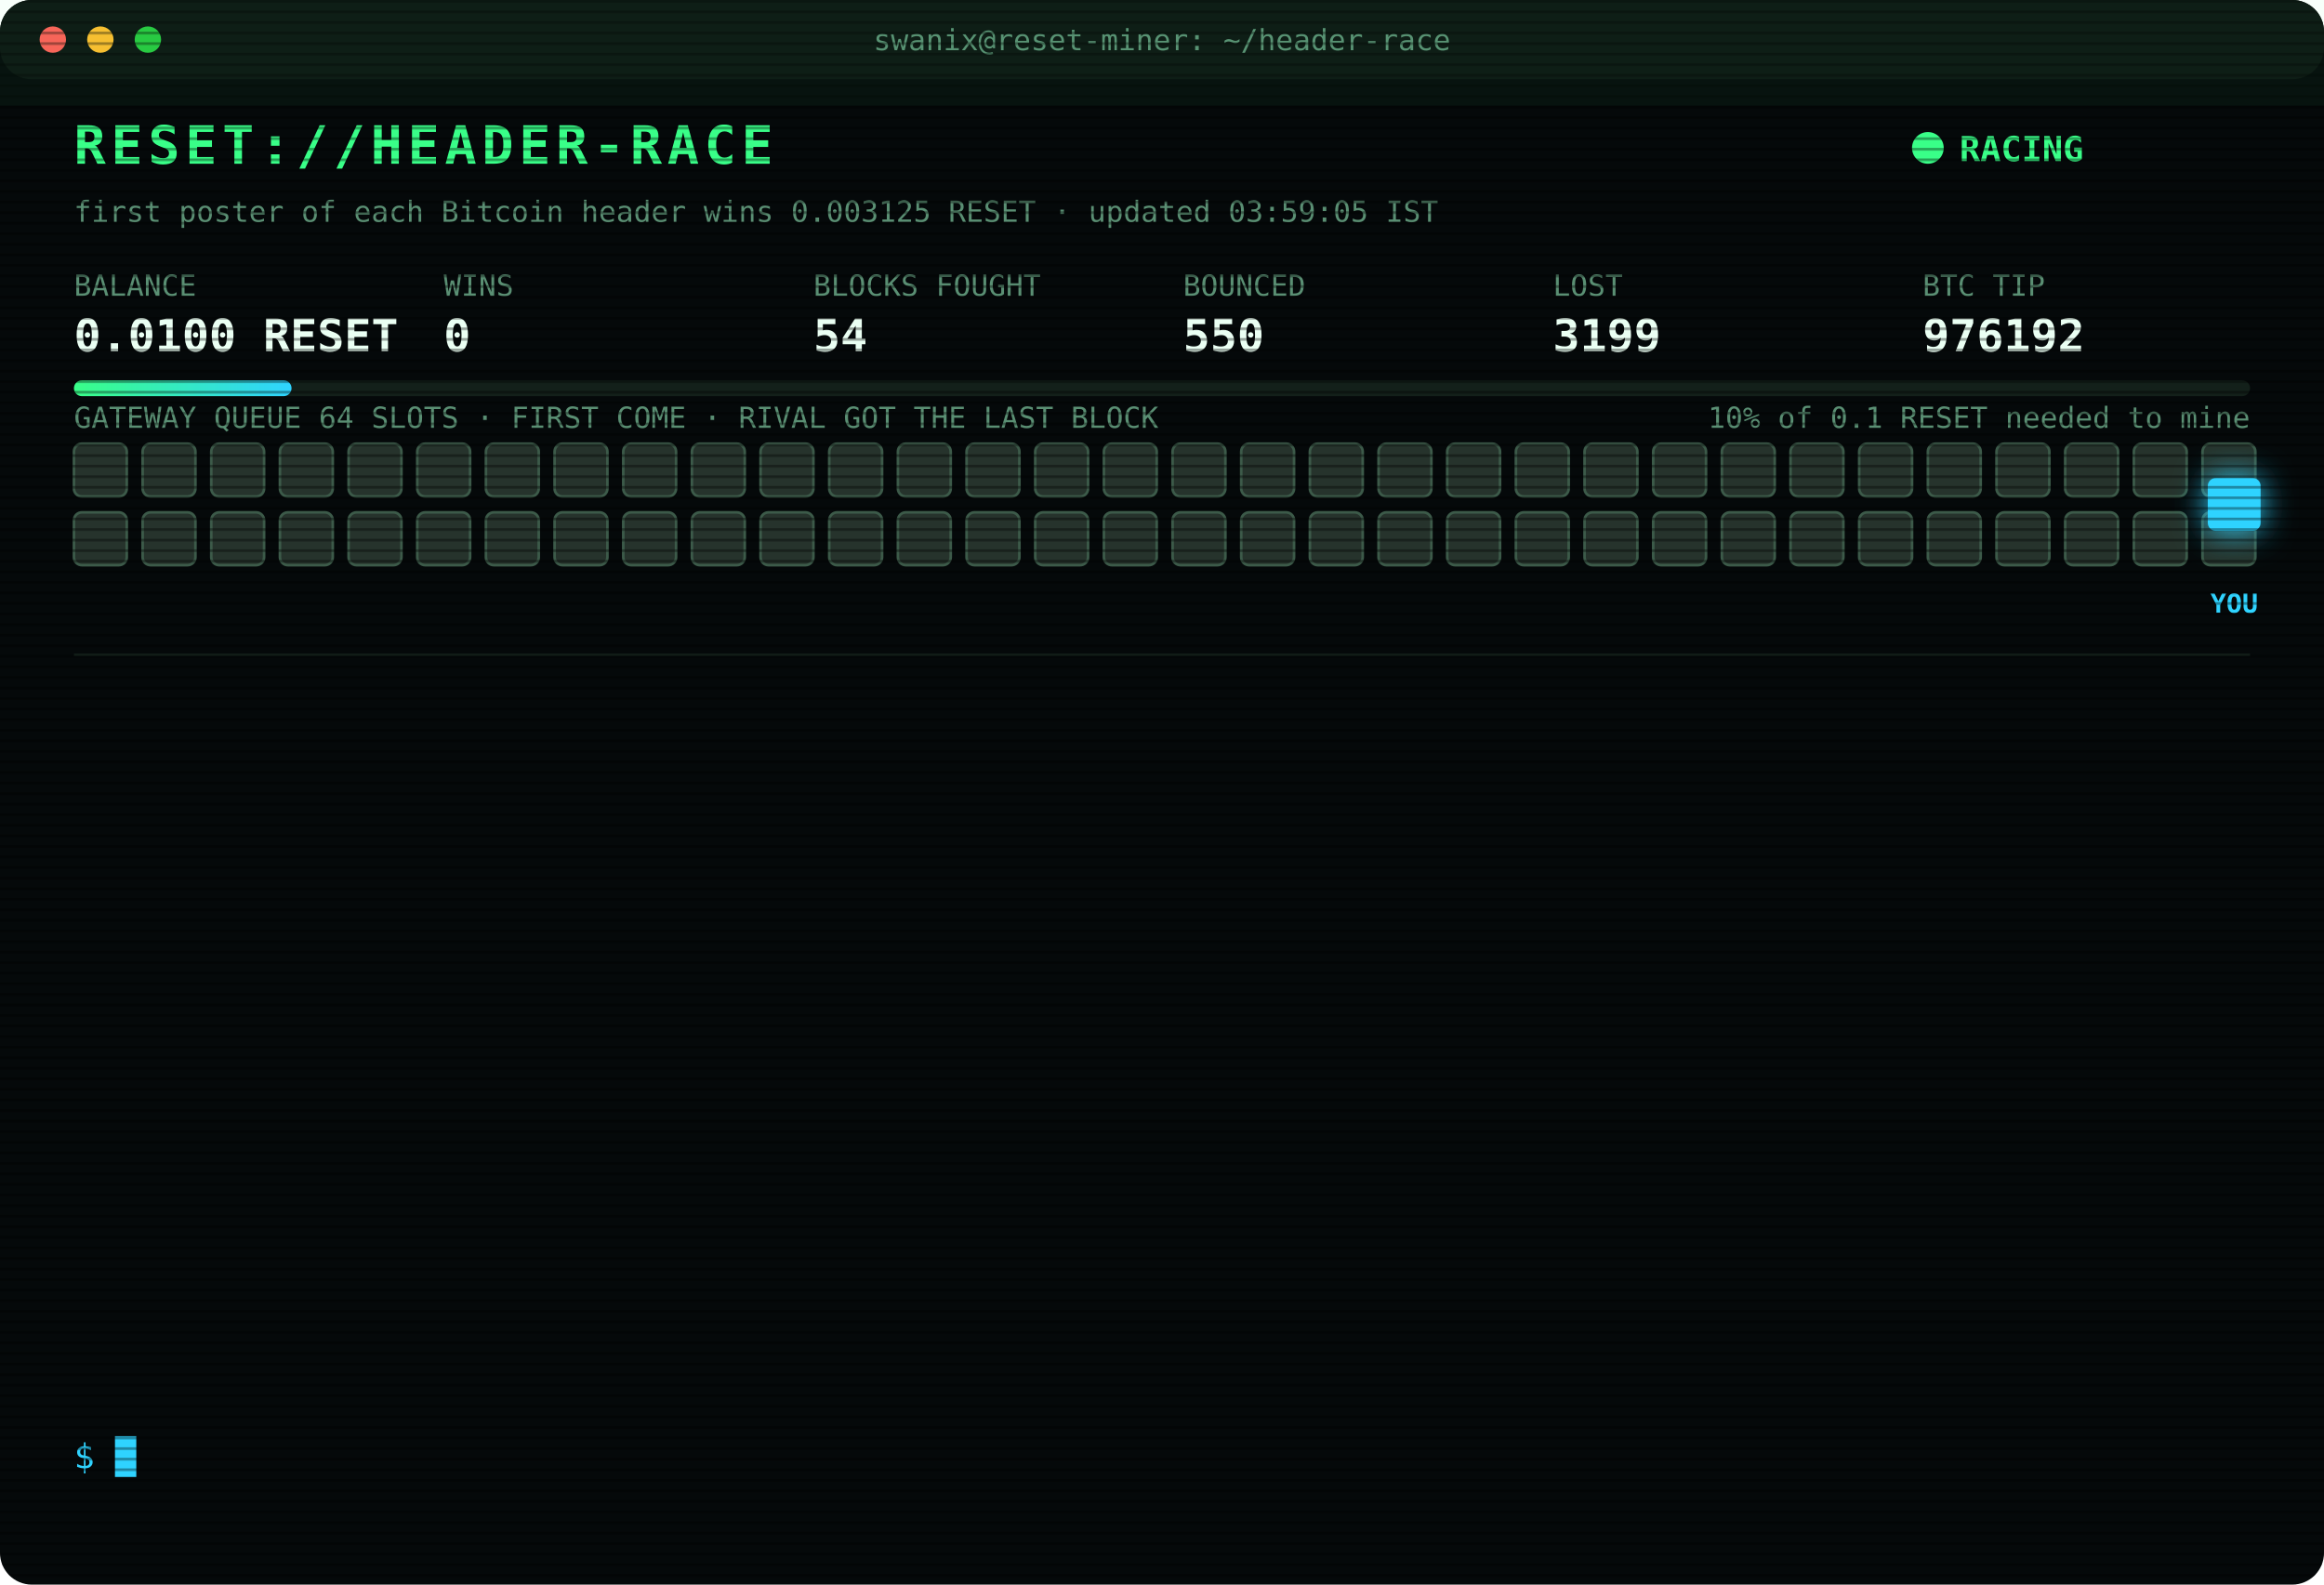
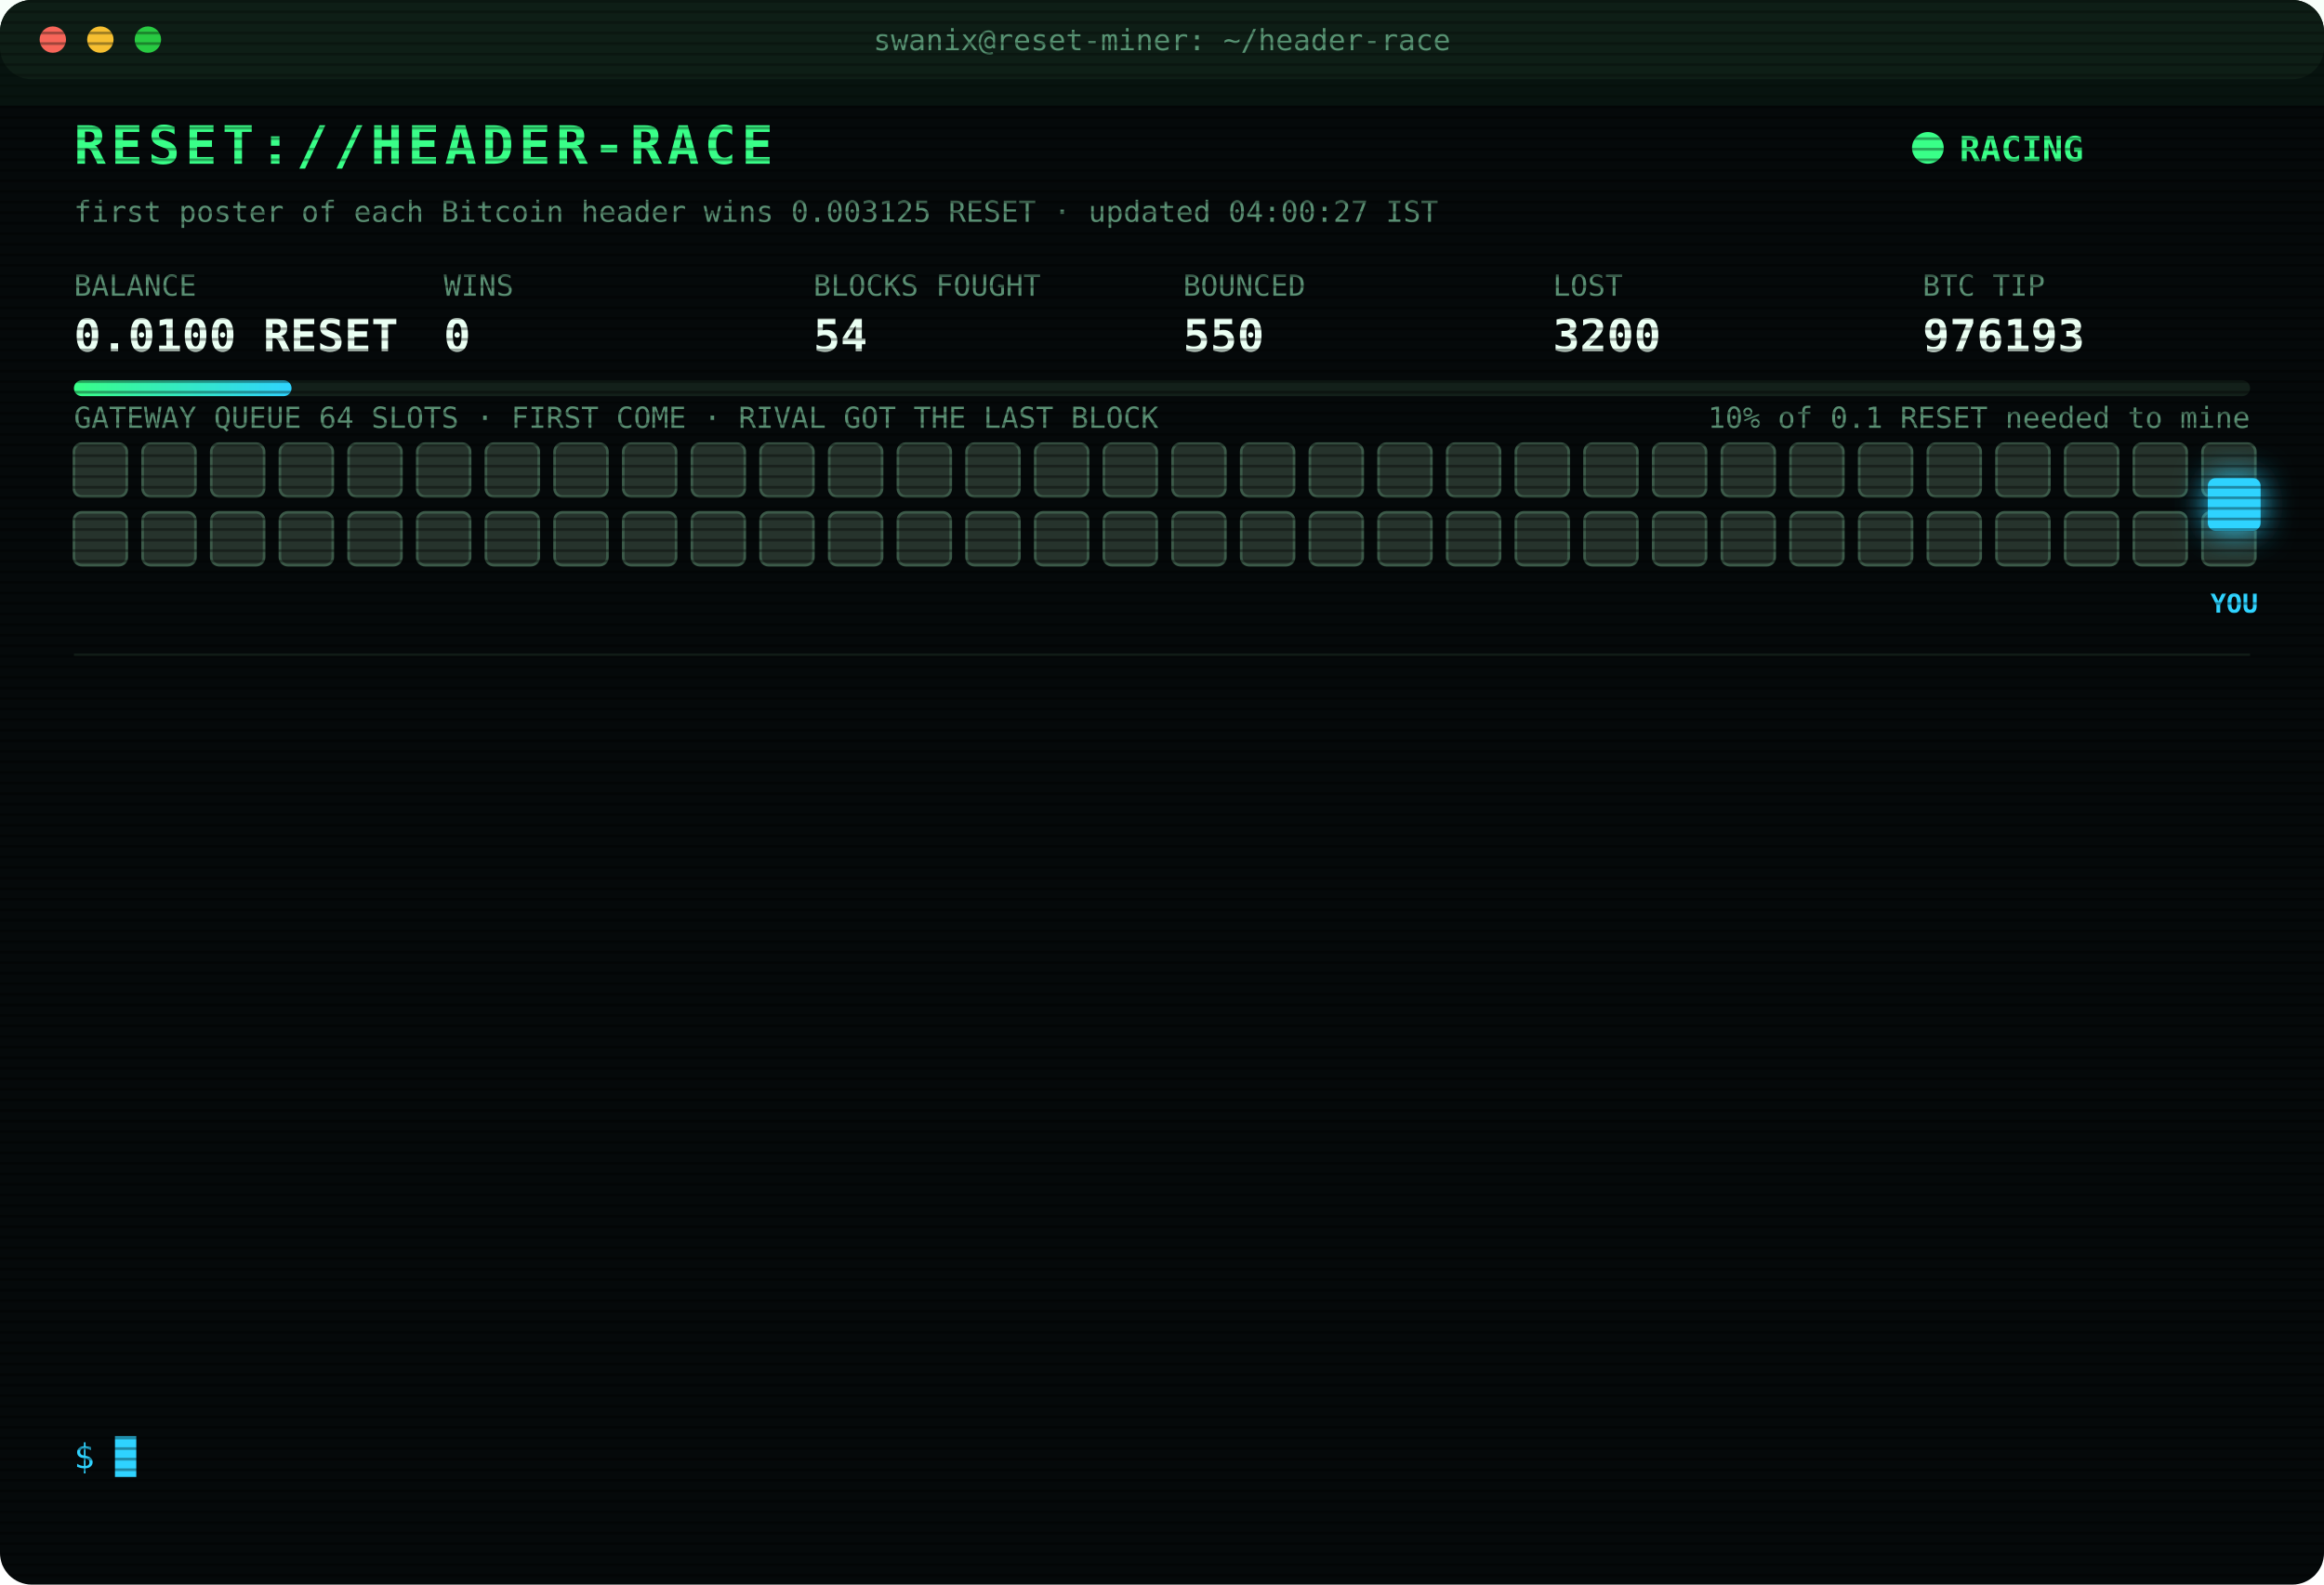
<svg xmlns="http://www.w3.org/2000/svg" width="880" height="600" viewBox="0 0 880 600" font-family="ui-monospace,SFMono-Regular,Menlo,Consolas,monospace">
  <style>
text{font-size:13px;fill:#7CFFB2}
.title{font-size:20px;font-weight:700;fill:#39FF88;letter-spacing:2px;animation:glitch 3s infinite steps(1)}
.sub{fill:#2fd3ff}.k{fill:#5a8f73;font-size:11px}.v{font-size:17px;font-weight:700;fill:#eafff3}
.ts{fill:#3f6b56}.boot{fill:#2fd3ff}.dim{fill:#5a8f73}.bad{fill:#ff4d6d}.warn{fill:#ffd23f}.mag{fill:#ff5cf0}.win{fill:#39FF88;font-weight:700}
.tag{font-size:10px;fill:#2fd3ff;font-weight:700}
.rival{fill:#26332c;stroke:#3c5a49;animation:jam 1.2s infinite alternate}
.idle{fill:#141c18;stroke:#22302a;animation:breathe 4s infinite}
.me{fill:#2fd3ff;filter:drop-shadow(0 0 6px #2fd3ff)}
.hover{animation:nudge 1.1s infinite ease-in-out}.bounce{animation:kick 1.4s infinite}
.ln{opacity:0;animation:in .4s forwards}
.cur{animation:blink 1s infinite steps(1)}
.scan{animation:scan 6s infinite linear}
.led{animation:blink 1.4s infinite}
@keyframes in{from{opacity:0;transform:translateX(-6px)}to{opacity:1;transform:none}}
@keyframes blink{50%{opacity:0}}
@keyframes jam{to{fill:#33463b}}
@keyframes breathe{50%{opacity:.4}}
@keyframes nudge{50%{transform:translateX(-10px)}}
@keyframes kick{0%,100%{transform:none}30%{transform:translateX(-14px)}55%{transform:translateX(10px) translateY(-6px)}}
@keyframes glitch{0%,92%{transform:none}93%{transform:translateX(2px);fill:#ff4d6d}95%{transform:translateX(-2px);fill:#2fd3ff}97%{transform:none}}
@keyframes scan{from{transform:translateY(-40px)}to{transform:translateY(600px)}}
</style>
  <defs>
    <pattern id="sl" width="4" height="4" patternUnits="userSpaceOnUse">
      <rect width="4" height="1" fill="#000" opacity=".35" />
    </pattern>
    <linearGradient id="bar">
      <stop offset="0" stop-color="#39FF88" />
      <stop offset="1" stop-color="#2fd3ff" />
    </linearGradient>
  </defs>
  <rect width="880" height="600" rx="12" fill="#05090a" />
  <rect width="880" height="30" rx="12" fill="#0d1512" />
  <circle cx="20" cy="15" r="5" fill="#ff5f57" />
  <circle cx="38" cy="15" r="5" fill="#febc2e" />
  <circle cx="56" cy="15" r="5" fill="#28c840" />
  <text x="440" y="19" text-anchor="middle" class="k">swanix@reset-miner: ~/header-race</text>
  <text x="28" y="62" class="title">RESET://HEADER-RACE</text>
  <circle class="led" cx="730" cy="56" r="6" fill="#39FF88" />
  <text x="742" y="61" class="win">RACING</text>
-   <text x="28" y="84" class="k">first poster of each Bitcoin header wins 0.003125 RESET · updated 03:59:05 IST</text>
+   <text x="28" y="84" class="k">first poster of each Bitcoin header wins 0.003125 RESET · updated 04:00:27 IST</text>
  <text x="28" y="112" class="k">BALANCE</text>
  <text x="28" y="133" class="v">0.0100 RESET</text>
  <text x="168" y="112" class="k">WINS</text>
  <text x="168" y="133" class="v">0</text>
  <text x="308" y="112" class="k">BLOCKS FOUGHT</text>
  <text x="308" y="133" class="v">54</text>
  <text x="448" y="112" class="k">BOUNCED</text>
  <text x="448" y="133" class="v">550</text>
  <text x="588" y="112" class="k">LOST</text>
-   <text x="588" y="133" class="v">3199</text>
+   <text x="588" y="133" class="v">3200</text>
  <text x="728" y="112" class="k">BTC TIP</text>
-   <text x="728" y="133" class="v">976192</text>
+   <text x="728" y="133" class="v">976193</text>
  <rect x="28" y="144" width="824" height="6" rx="3" fill="#13201a" />
  <rect x="28" y="144" width="82.4" height="6" rx="3" fill="url(#bar)" />
  <text x="852" y="162" text-anchor="end" class="k">10% of 0.1 RESET needed to mine</text>
  <text x="28" y="162" class="k">GATEWAY QUEUE 64 SLOTS · FIRST COME · RIVAL GOT THE LAST BLOCK</text>
  <rect class="rival" x="28" y="168" width="20" height="20" rx="3" style="animation-delay:0.00s" />
  <rect class="rival" x="54" y="168" width="20" height="20" rx="3" style="animation-delay:0.05s" />
  <rect class="rival" x="80" y="168" width="20" height="20" rx="3" style="animation-delay:0.10s" />
  <rect class="rival" x="106" y="168" width="20" height="20" rx="3" style="animation-delay:0.15s" />
  <rect class="rival" x="132" y="168" width="20" height="20" rx="3" style="animation-delay:0.20s" />
  <rect class="rival" x="158" y="168" width="20" height="20" rx="3" style="animation-delay:0.25s" />
  <rect class="rival" x="184" y="168" width="20" height="20" rx="3" style="animation-delay:0.30s" />
  <rect class="rival" x="210" y="168" width="20" height="20" rx="3" style="animation-delay:0.35s" />
  <rect class="rival" x="236" y="168" width="20" height="20" rx="3" style="animation-delay:0.40s" />
  <rect class="rival" x="262" y="168" width="20" height="20" rx="3" style="animation-delay:0.45s" />
  <rect class="rival" x="288" y="168" width="20" height="20" rx="3" style="animation-delay:0.50s" />
  <rect class="rival" x="314" y="168" width="20" height="20" rx="3" style="animation-delay:0.55s" />
  <rect class="rival" x="340" y="168" width="20" height="20" rx="3" style="animation-delay:0.60s" />
  <rect class="rival" x="366" y="168" width="20" height="20" rx="3" style="animation-delay:0.65s" />
  <rect class="rival" x="392" y="168" width="20" height="20" rx="3" style="animation-delay:0.70s" />
  <rect class="rival" x="418" y="168" width="20" height="20" rx="3" style="animation-delay:0.75s" />
  <rect class="rival" x="444" y="168" width="20" height="20" rx="3" style="animation-delay:0.80s" />
  <rect class="rival" x="470" y="168" width="20" height="20" rx="3" style="animation-delay:0.85s" />
  <rect class="rival" x="496" y="168" width="20" height="20" rx="3" style="animation-delay:0.90s" />
  <rect class="rival" x="522" y="168" width="20" height="20" rx="3" style="animation-delay:0.95s" />
  <rect class="rival" x="548" y="168" width="20" height="20" rx="3" style="animation-delay:1.00s" />
  <rect class="rival" x="574" y="168" width="20" height="20" rx="3" style="animation-delay:1.05s" />
  <rect class="rival" x="600" y="168" width="20" height="20" rx="3" style="animation-delay:1.10s" />
  <rect class="rival" x="626" y="168" width="20" height="20" rx="3" style="animation-delay:1.15s" />
  <rect class="rival" x="652" y="168" width="20" height="20" rx="3" style="animation-delay:1.20s" />
  <rect class="rival" x="678" y="168" width="20" height="20" rx="3" style="animation-delay:1.25s" />
  <rect class="rival" x="704" y="168" width="20" height="20" rx="3" style="animation-delay:1.30s" />
  <rect class="rival" x="730" y="168" width="20" height="20" rx="3" style="animation-delay:1.35s" />
  <rect class="rival" x="756" y="168" width="20" height="20" rx="3" style="animation-delay:1.40s" />
  <rect class="rival" x="782" y="168" width="20" height="20" rx="3" style="animation-delay:1.45s" />
  <rect class="rival" x="808" y="168" width="20" height="20" rx="3" style="animation-delay:1.50s" />
  <rect class="rival" x="834" y="168" width="20" height="20" rx="3" style="animation-delay:1.55s" />
  <rect class="rival" x="28" y="194" width="20" height="20" rx="3" style="animation-delay:1.60s" />
  <rect class="rival" x="54" y="194" width="20" height="20" rx="3" style="animation-delay:1.65s" />
  <rect class="rival" x="80" y="194" width="20" height="20" rx="3" style="animation-delay:1.70s" />
  <rect class="rival" x="106" y="194" width="20" height="20" rx="3" style="animation-delay:1.75s" />
  <rect class="rival" x="132" y="194" width="20" height="20" rx="3" style="animation-delay:1.80s" />
  <rect class="rival" x="158" y="194" width="20" height="20" rx="3" style="animation-delay:1.85s" />
  <rect class="rival" x="184" y="194" width="20" height="20" rx="3" style="animation-delay:1.90s" />
  <rect class="rival" x="210" y="194" width="20" height="20" rx="3" style="animation-delay:1.95s" />
  <rect class="rival" x="236" y="194" width="20" height="20" rx="3" style="animation-delay:2.00s" />
  <rect class="rival" x="262" y="194" width="20" height="20" rx="3" style="animation-delay:2.05s" />
  <rect class="rival" x="288" y="194" width="20" height="20" rx="3" style="animation-delay:2.10s" />
  <rect class="rival" x="314" y="194" width="20" height="20" rx="3" style="animation-delay:2.15s" />
  <rect class="rival" x="340" y="194" width="20" height="20" rx="3" style="animation-delay:2.20s" />
  <rect class="rival" x="366" y="194" width="20" height="20" rx="3" style="animation-delay:2.25s" />
  <rect class="rival" x="392" y="194" width="20" height="20" rx="3" style="animation-delay:2.30s" />
  <rect class="rival" x="418" y="194" width="20" height="20" rx="3" style="animation-delay:2.35s" />
  <rect class="rival" x="444" y="194" width="20" height="20" rx="3" style="animation-delay:2.40s" />
  <rect class="rival" x="470" y="194" width="20" height="20" rx="3" style="animation-delay:2.45s" />
  <rect class="rival" x="496" y="194" width="20" height="20" rx="3" style="animation-delay:2.50s" />
  <rect class="rival" x="522" y="194" width="20" height="20" rx="3" style="animation-delay:2.55s" />
  <rect class="rival" x="548" y="194" width="20" height="20" rx="3" style="animation-delay:2.60s" />
  <rect class="rival" x="574" y="194" width="20" height="20" rx="3" style="animation-delay:2.65s" />
  <rect class="rival" x="600" y="194" width="20" height="20" rx="3" style="animation-delay:2.70s" />
  <rect class="rival" x="626" y="194" width="20" height="20" rx="3" style="animation-delay:2.75s" />
  <rect class="rival" x="652" y="194" width="20" height="20" rx="3" style="animation-delay:2.80s" />
  <rect class="rival" x="678" y="194" width="20" height="20" rx="3" style="animation-delay:2.85s" />
  <rect class="rival" x="704" y="194" width="20" height="20" rx="3" style="animation-delay:2.90s" />
  <rect class="rival" x="730" y="194" width="20" height="20" rx="3" style="animation-delay:2.95s" />
  <rect class="rival" x="756" y="194" width="20" height="20" rx="3" style="animation-delay:3.00s" />
  <rect class="rival" x="782" y="194" width="20" height="20" rx="3" style="animation-delay:3.05s" />
  <rect class="rival" x="808" y="194" width="20" height="20" rx="3" style="animation-delay:3.10s" />
  <rect class="rival" x="834" y="194" width="20" height="20" rx="3" style="animation-delay:3.15s" />
  <g class="hover">
    <rect class="me" x="836" y="181" width="20" height="20" rx="3" />
    <text class="tag" x="846" y="232" text-anchor="middle">YOU</text>
  </g>
  <line x1="28" x2="852" y1="248" y2="248" stroke="#13201a" />
  <g class="ln" style="animation-delay:0.40s">
-     <text x="28" y="270" class="ts">01:26:53</text>
-     <text x="104" y="270" class="bad">[LOST] #976180 taken by a rival miner</text>
+     <text x="28" y="270" class="ts">02:00:15</text>
+     <text x="104" y="270" class="bad">[LOST] #976181 taken by a rival miner</text>
  </g>
  <g class="ln" style="animation-delay:0.65s">
-     <text x="28" y="292" class="ts">02:00:15</text>
-     <text x="104" y="292" class="bad">[LOST] #976181 taken by a rival miner</text>
+     <text x="28" y="292" class="ts">02:06:02</text>
+     <text x="104" y="292" class="bad">[LOST] #976182 taken by a rival miner</text>
  </g>
  <g class="ln" style="animation-delay:0.90s">
-     <text x="28" y="314" class="ts">02:06:02</text>
-     <text x="104" y="314" class="bad">[LOST] #976182 taken by a rival miner</text>
+     <text x="28" y="314" class="ts">02:18:32</text>
+     <text x="104" y="314" class="bad">[LOST] #976183 taken by a rival miner</text>
  </g>
  <g class="ln" style="animation-delay:1.15s">
-     <text x="28" y="336" class="ts">02:18:32</text>
-     <text x="104" y="336" class="bad">[LOST] #976183 taken by a rival miner</text>
+     <text x="28" y="336" class="ts">02:25:41</text>
+     <text x="104" y="336" class="dim">[STINT END] calls 790 · wins 0</text>
  </g>
  <g class="ln" style="animation-delay:1.40s">
-     <text x="28" y="358" class="ts">02:25:41</text>
-     <text x="104" y="358" class="dim">[STINT END] calls 790 · wins 0</text>
+     <text x="28" y="358" class="ts">02:30:37</text>
+     <text x="104" y="358" class="boot">[BOOT] racer v3 online · 3 feeds · stint 340m</text>
  </g>
  <g class="ln" style="animation-delay:1.65s">
-     <text x="28" y="380" class="ts">02:30:37</text>
-     <text x="104" y="380" class="boot">[BOOT] racer v3 online · 3 feeds · stint 340m</text>
+     <text x="28" y="380" class="ts">02:34:45</text>
+     <text x="104" y="380" class="bad">[LOST] #976185 taken by a rival miner</text>
  </g>
  <g class="ln" style="animation-delay:1.90s">
-     <text x="28" y="402" class="ts">02:34:45</text>
-     <text x="104" y="402" class="bad">[LOST] #976185 taken by a rival miner</text>
+     <text x="28" y="402" class="ts">02:53:32</text>
+     <text x="104" y="402" class="bad">[LOST] #976186 taken by a rival miner</text>
  </g>
  <g class="ln" style="animation-delay:2.15s">
-     <text x="28" y="424" class="ts">02:53:32</text>
-     <text x="104" y="424" class="bad">[LOST] #976186 taken by a rival miner</text>
+     <text x="28" y="424" class="ts">02:56:55</text>
+     <text x="104" y="424" class="bad">[LOST] #976187 taken by a rival miner</text>
  </g>
  <g class="ln" style="animation-delay:2.40s">
-     <text x="28" y="446" class="ts">02:56:55</text>
-     <text x="104" y="446" class="bad">[LOST] #976187 taken by a rival miner</text>
+     <text x="28" y="446" class="ts">03:22:37</text>
+     <text x="104" y="446" class="bad">[LOST] #976188 taken by a rival miner</text>
  </g>
  <g class="ln" style="animation-delay:2.65s">
-     <text x="28" y="468" class="ts">03:22:37</text>
-     <text x="104" y="468" class="bad">[LOST] #976188 taken by a rival miner</text>
+     <text x="28" y="468" class="ts">03:25:21</text>
+     <text x="104" y="468" class="bad">[LOST] #976189 taken by a rival miner</text>
  </g>
  <g class="ln" style="animation-delay:2.90s">
-     <text x="28" y="490" class="ts">03:25:21</text>
-     <text x="104" y="490" class="bad">[LOST] #976189 taken by a rival miner</text>
+     <text x="28" y="490" class="ts">03:44:26</text>
+     <text x="104" y="490" class="bad">[LOST] #976191 taken by a rival miner</text>
  </g>
  <g class="ln" style="animation-delay:3.15s">
-     <text x="28" y="512" class="ts">03:44:26</text>
-     <text x="104" y="512" class="bad">[LOST] #976191 taken by a rival miner</text>
+     <text x="28" y="512" class="ts">03:59:05</text>
+     <text x="104" y="512" class="bad">[LOST] #976192 taken by a rival miner</text>
  </g>
  <g class="ln" style="animation-delay:3.40s">
-     <text x="28" y="534" class="ts">03:59:05</text>
-     <text x="104" y="534" class="bad">[LOST] #976192 taken by a rival miner</text>
+     <text x="28" y="534" class="ts">04:00:27</text>
+     <text x="104" y="534" class="bad">[LOST] #976193 taken by a rival miner</text>
  </g>
  <text x="28" y="556" class="sub">$ <tspan class="cur">█</tspan>
  </text>
  <rect width="880" height="600" rx="12" fill="url(#sl)" pointer-events="none" />
  <rect class="scan" width="880" height="40" fill="#39FF88" opacity=".04" />
</svg>
